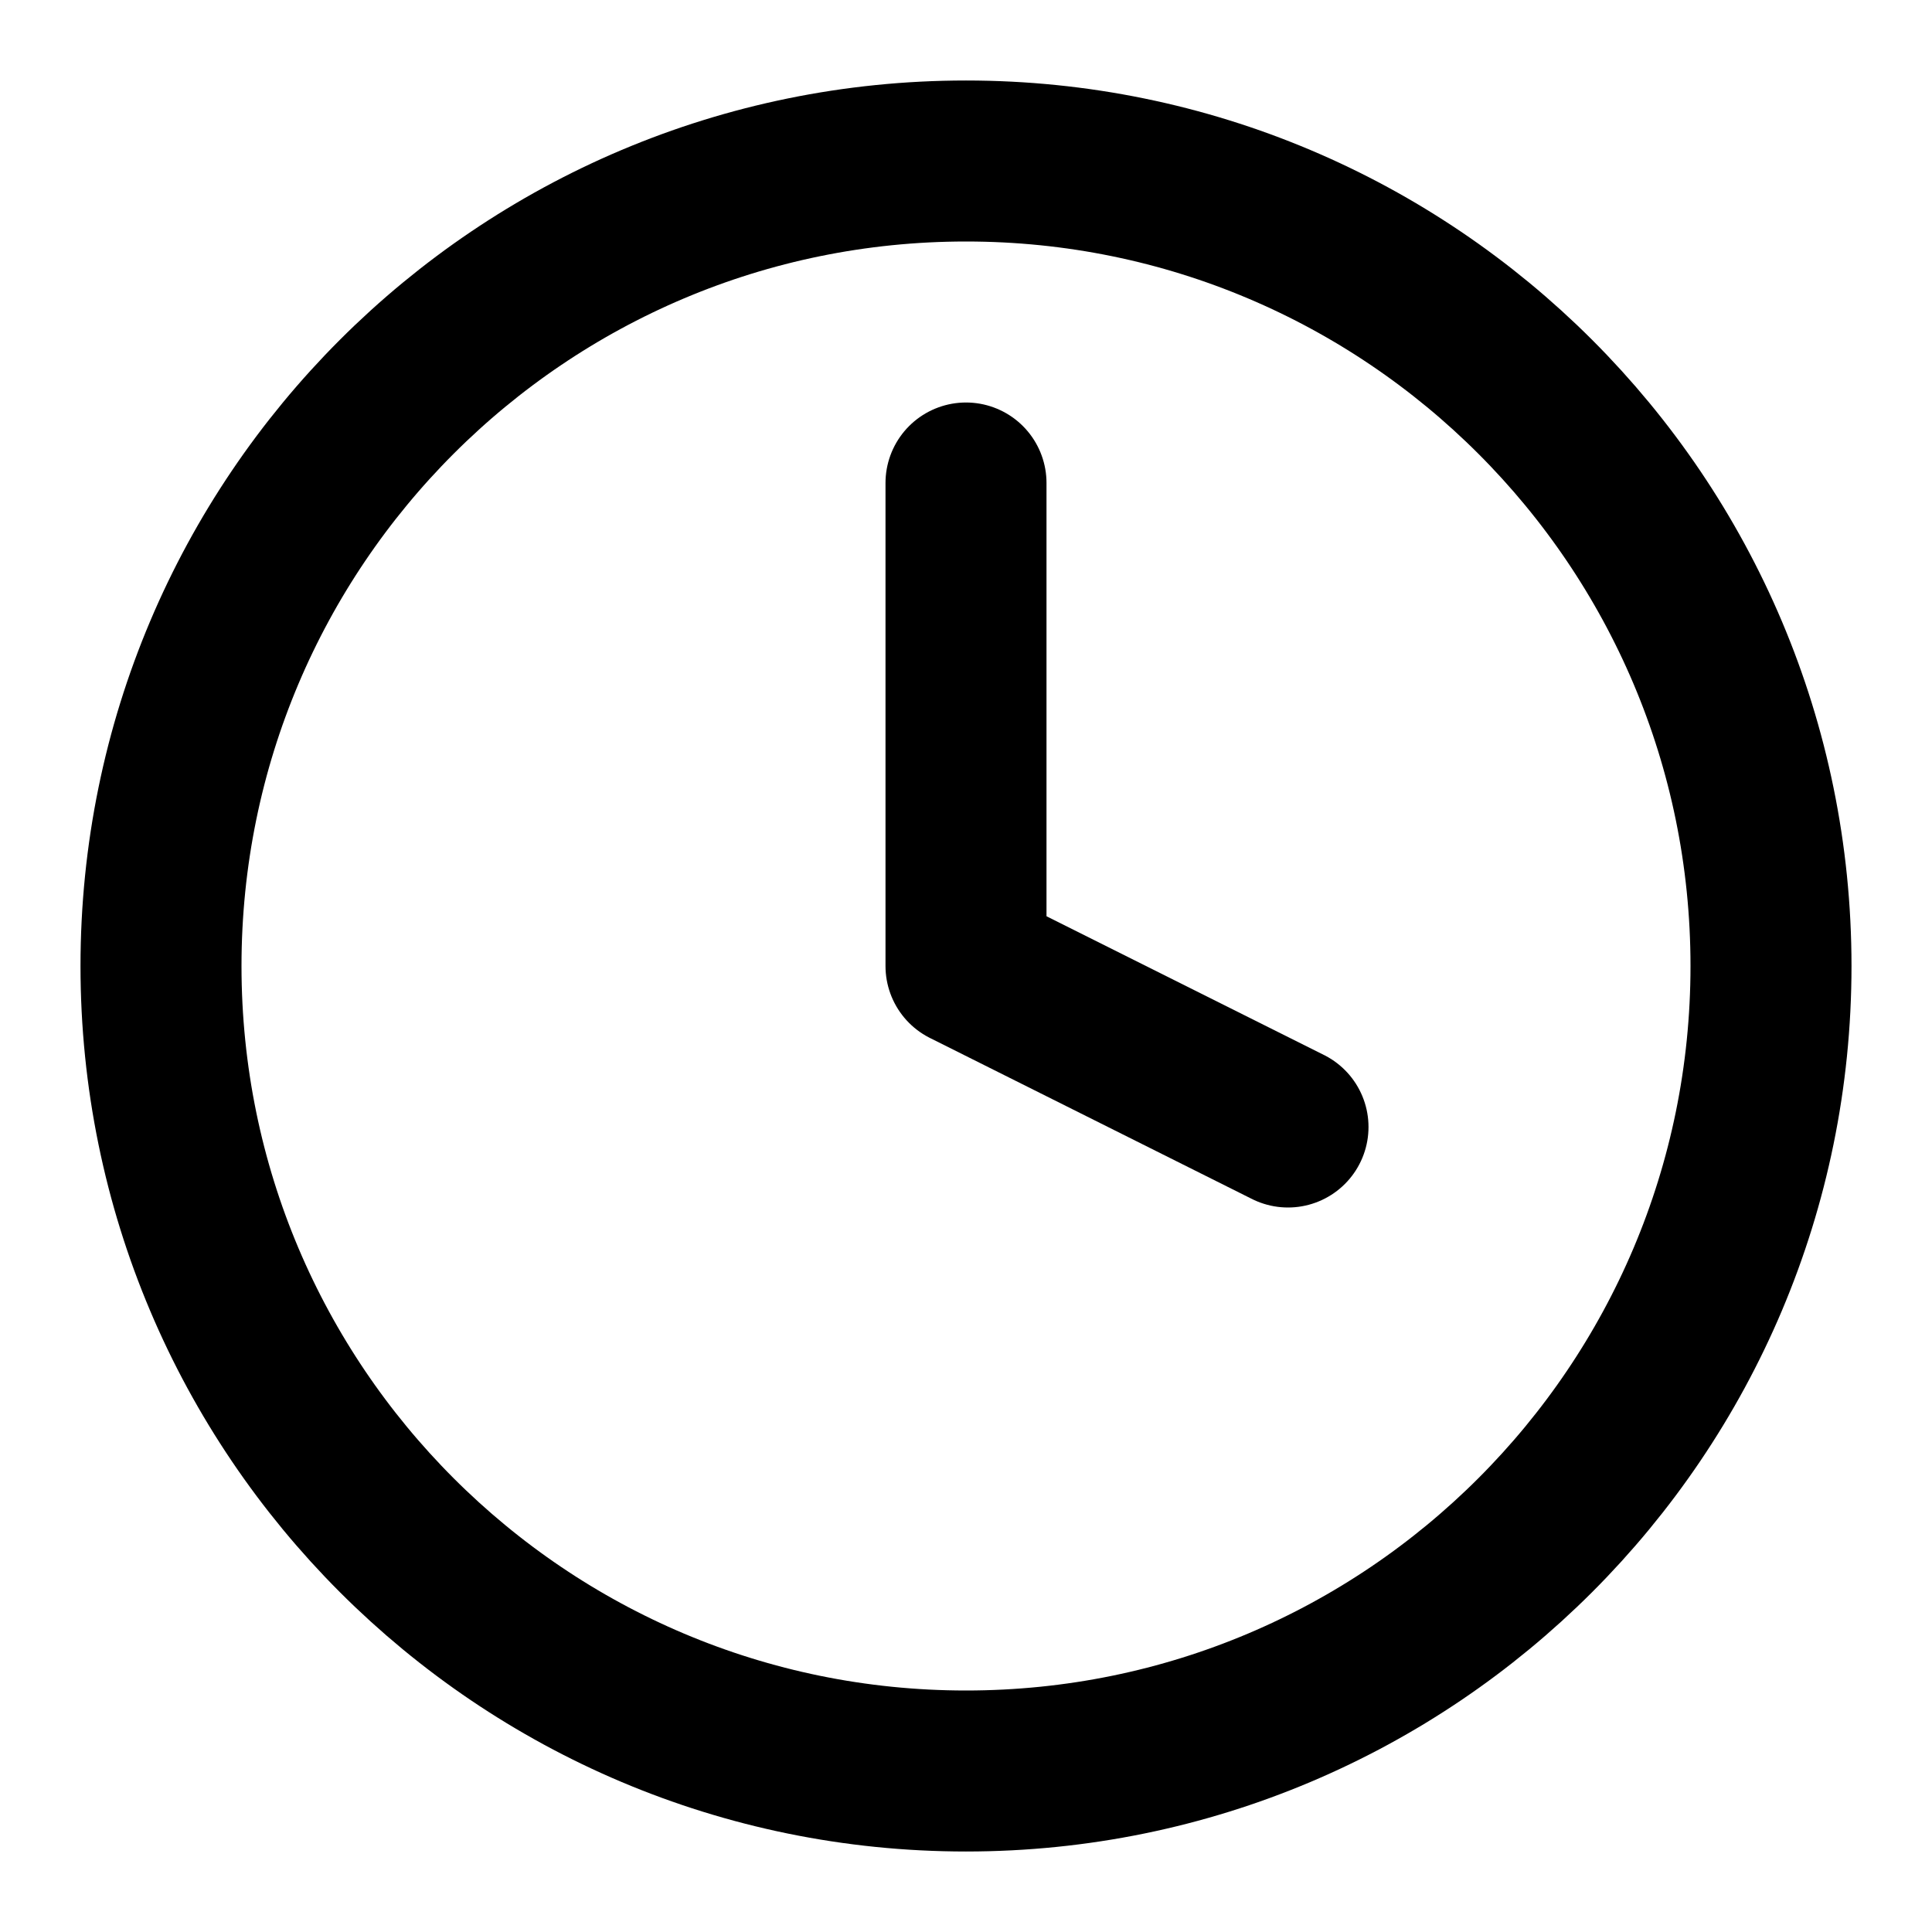
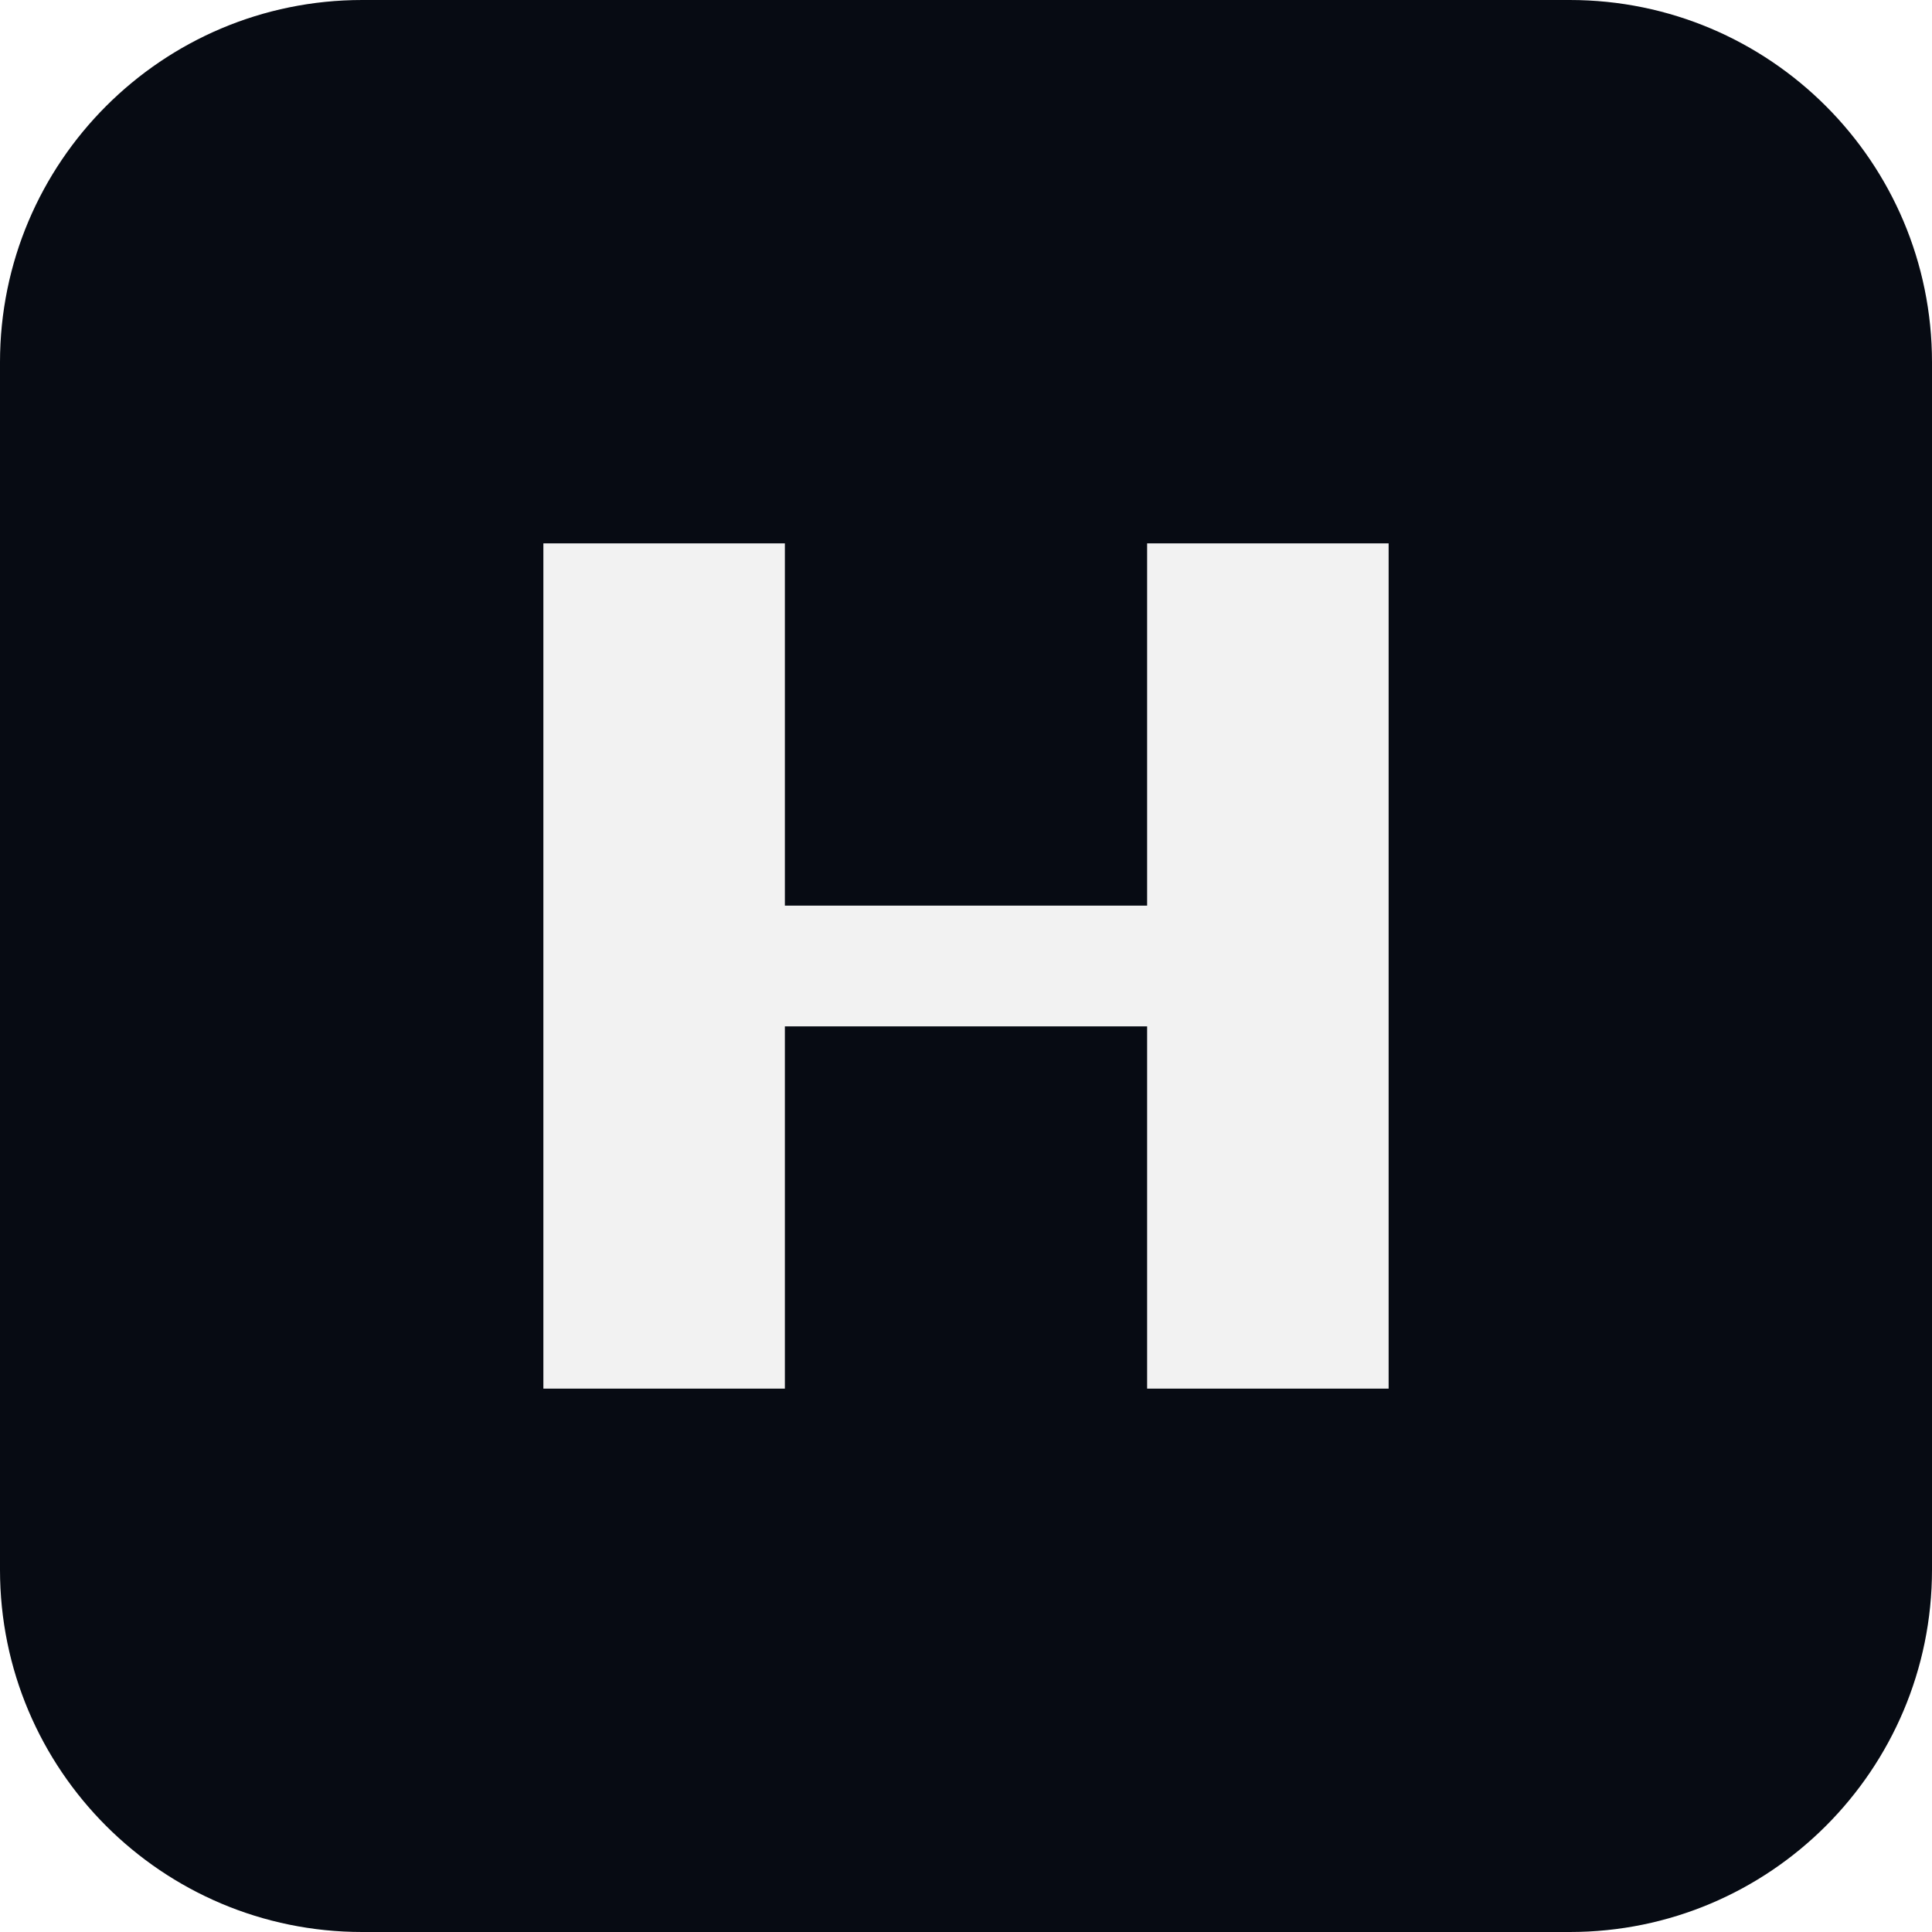
- <svg xmlns="http://www.w3.org/2000/svg" viewBox="0 0 24 24" fill="none" stroke="currentColor" stroke-width="2" stroke-linecap="round" stroke-linejoin="round">
-   <circle cx="12" cy="12" r="10" />
-   <polyline points="12 6 12 12 16 14" />
+ <svg xmlns="http://www.w3.org/2000/svg" viewBox="0 0 32 32" fill="none">
+   <rect width="32" height="32" rx="6" fill="#070b13" />
+   <path d="M9 9h4v6h6V9h4v14h-4v-6h-6v6H9z" fill="#f2f2f2" />
</svg>
